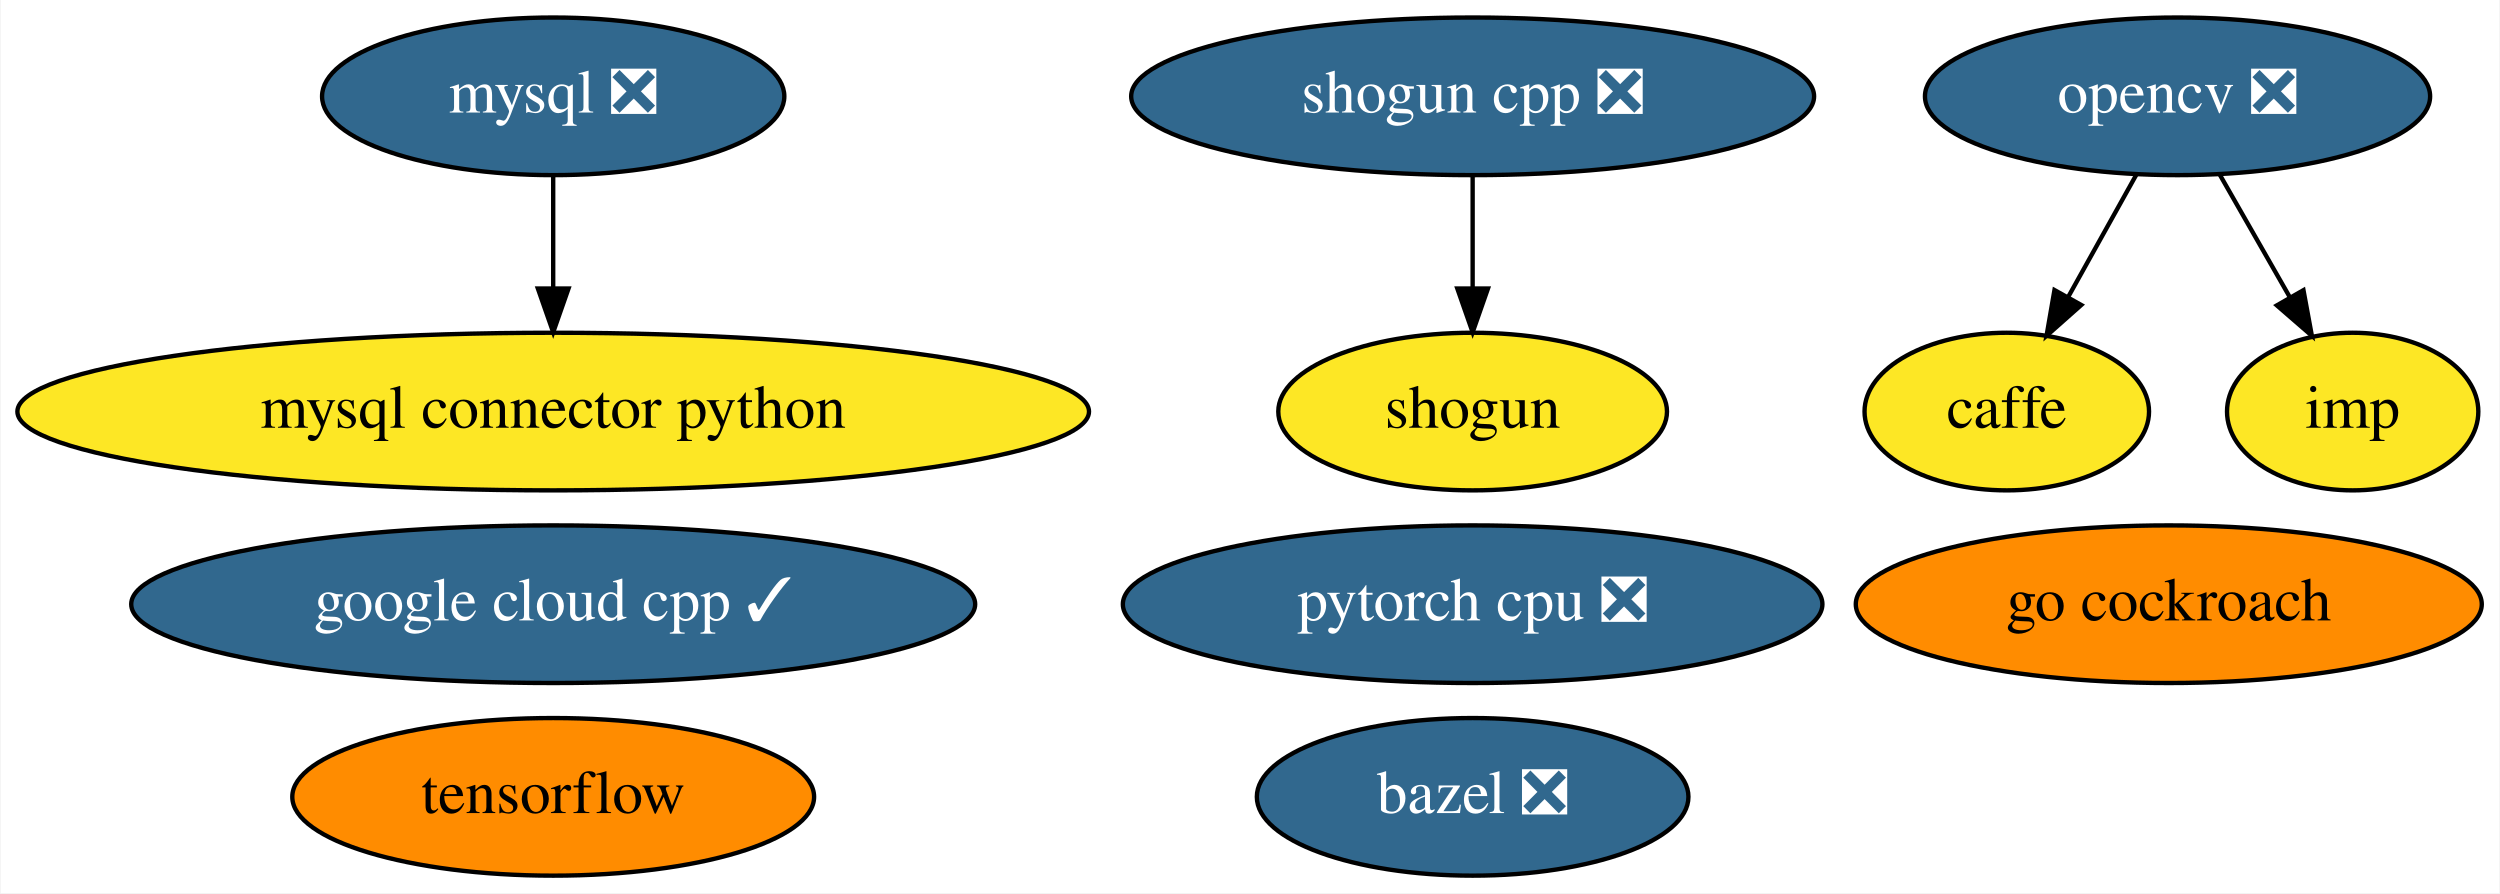
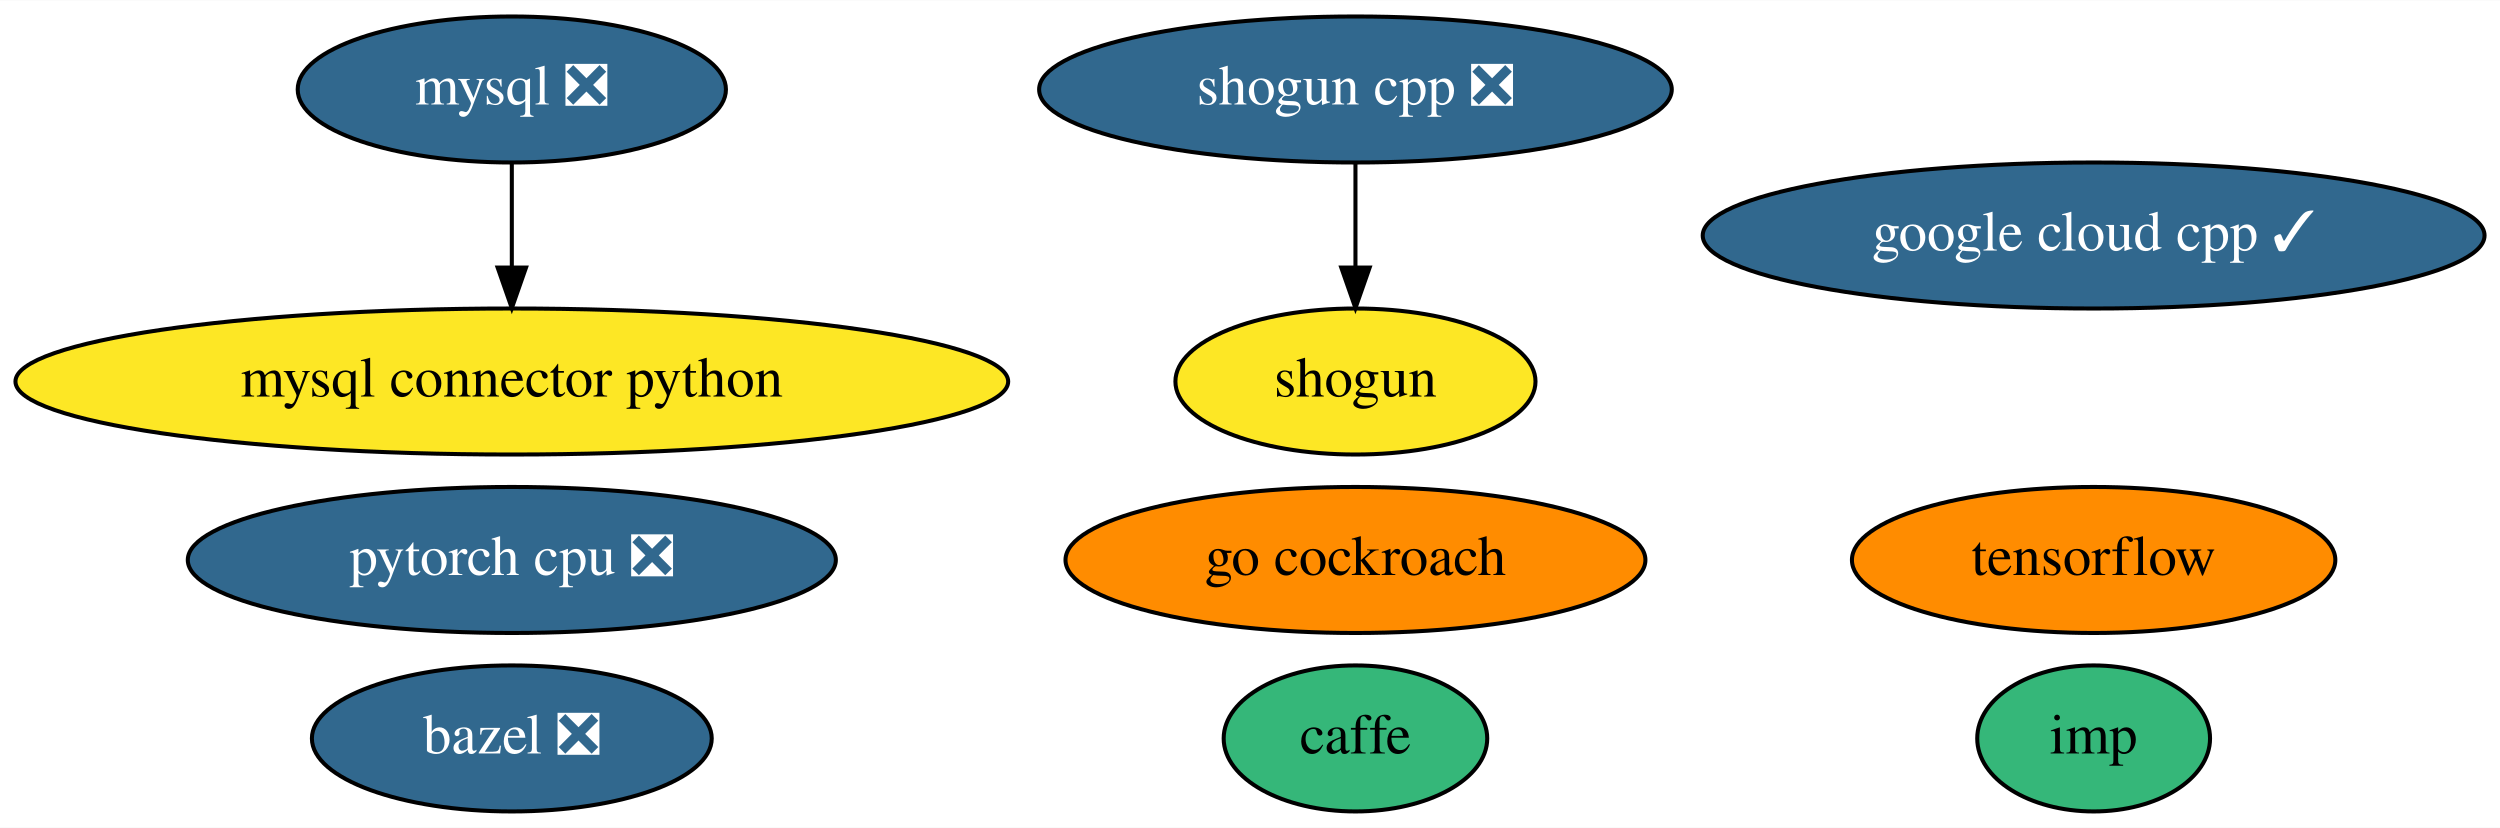
- <svg xmlns="http://www.w3.org/2000/svg" xmlns:xlink="http://www.w3.org/1999/xlink" width="571pt" height="204pt" viewBox="0.00 0.00 570.68 204.00">
+ <svg xmlns="http://www.w3.org/2000/svg" xmlns:xlink="http://www.w3.org/1999/xlink" width="616pt" height="204pt" viewBox="0.00 0.00 616.38 204.00">
  <g id="graph0" class="graph" transform="scale(1 1) rotate(0) translate(4 200)">
-     <polygon fill="white" stroke="transparent" points="-4,4 -4,-200 566.68,-200 566.68,4 -4,4" />
+     <polygon fill="white" stroke="transparent" points="-4,4 -4,-200 612.38,-200 612.38,4 -4,4" />
    <g id="node1" class="node">
      <g id="a_node1">
        <a xlink:href="https://github.com/conda-forge/bazel-feedstock/pull/79" xlink:title="bazel ❎">
-           <ellipse fill="#31688e" stroke="black" cx="332.19" cy="-18" rx="49.29" ry="18" />
-           <text text-anchor="middle" x="332.19" y="-14.3" font-family="Times,serif" font-size="14.00" fill="white">bazel ❎</text>
+           <ellipse fill="#31688e" stroke="black" cx="122.19" cy="-18" rx="49.29" ry="18" />
+           <text text-anchor="middle" x="122.19" y="-14.3" font-family="Times,serif" font-size="14.00" fill="white">bazel ❎</text>
        </a>
      </g>
    </g>
    <g id="node2" class="node">
      <g id="a_node2">
        <a xlink:href="https://github.com/conda-forge/caffe-feedstock" xlink:title="caffe">
-           <ellipse fill="#fde725" stroke="black" cx="454.19" cy="-106" rx="32.49" ry="18" />
-           <text text-anchor="middle" x="454.19" y="-102.3" font-family="Times,serif" font-size="14.00">caffe</text>
+           <ellipse fill="#35b779" stroke="black" cx="330.19" cy="-18" rx="32.49" ry="18" />
+           <text text-anchor="middle" x="330.19" y="-14.3" font-family="Times,serif" font-size="14.00">caffe</text>
        </a>
      </g>
    </g>
    <g id="node3" class="node">
      <g id="a_node3">
        <a xlink:href="https://github.com/conda-forge/mysql-feedstock/pull/51" xlink:title="mysql ❎">
          <ellipse fill="#31688e" stroke="black" cx="122.19" cy="-178" rx="52.79" ry="18" />
          <text text-anchor="middle" x="122.19" y="-174.3" font-family="Times,serif" font-size="14.00" fill="white">mysql ❎</text>
        </a>
      </g>
    </g>
    <g id="node4" class="node">
      <g id="a_node4">
        <a xlink:href="https://github.com/conda-forge/mysql-connector-python-feedstock" xlink:title="mysql connector python">
          <ellipse fill="#fde725" stroke="black" cx="122.19" cy="-106" rx="122.38" ry="18" />
          <text text-anchor="middle" x="122.19" y="-102.3" font-family="Times,serif" font-size="14.00">mysql connector python</text>
        </a>
      </g>
    </g>
    <g id="edge1" class="edge">
      <path fill="none" stroke="black" d="M122.19,-159.7C122.19,-151.98 122.19,-142.71 122.19,-134.11" />
      <polygon fill="black" stroke="black" points="125.69,-134.1 122.19,-124.1 118.69,-134.1 125.69,-134.1" />
    </g>
    <g id="node5" class="node">
      <g id="a_node5">
-         <a xlink:href="https://github.com/conda-forge/opencv-feedstock/pull/284" xlink:title="opencv ❎">
-           <ellipse fill="#31688e" stroke="black" cx="493.19" cy="-178" rx="57.69" ry="18" />
-           <text text-anchor="middle" x="493.19" y="-174.3" font-family="Times,serif" font-size="14.00" fill="white">opencv ❎</text>
+         <a xlink:href="https://github.com/conda-forge/shogun-feedstock" xlink:title="shogun">
+           <ellipse fill="#fde725" stroke="black" cx="330.19" cy="-106" rx="44.39" ry="18" />
+           <text text-anchor="middle" x="330.19" y="-102.3" font-family="Times,serif" font-size="14.00">shogun</text>
+         </a>
+       </g>
+     </g>
+     <g id="node6" class="node">
+       <g id="a_node6">
+         <a xlink:href="https://github.com/conda-forge/shogun-cpp-feedstock/pull/48" xlink:title="shogun cpp ❎">
+           <ellipse fill="#31688e" stroke="black" cx="330.19" cy="-178" rx="77.99" ry="18" />
+           <text text-anchor="middle" x="330.19" y="-174.3" font-family="Times,serif" font-size="14.00" fill="white">shogun cpp ❎</text>
        </a>
      </g>
    </g>
    <g id="edge2" class="edge">
-       <path fill="none" stroke="black" d="M483.75,-160.05C479.08,-151.68 473.36,-141.4 468.19,-132.13" />
-       <polygon fill="black" stroke="black" points="471.2,-130.34 463.27,-123.31 465.08,-133.75 471.2,-130.34" />
+       <path fill="none" stroke="black" d="M330.19,-159.7C330.19,-151.98 330.19,-142.71 330.19,-134.11" />
+       <polygon fill="black" stroke="black" points="333.69,-134.1 330.19,-124.1 326.69,-134.1 333.69,-134.1" />
    </g>
-     <g id="node12" class="node">
-       <g id="a_node12">
-         <a xlink:href="https://github.com/conda-forge/imp-feedstock" xlink:title="imp">
-           <ellipse fill="#fde725" stroke="black" cx="533.19" cy="-106" rx="28.7" ry="18" />
-           <text text-anchor="middle" x="533.19" y="-102.3" font-family="Times,serif" font-size="14.00">imp</text>
+     <g id="node7" class="node">
+       <g id="a_node7">
+         <a xlink:href="https://github.com/conda-forge/tensorflow-feedstock" xlink:title="tensorflow">
+           <ellipse fill="#ff8c00" stroke="black" cx="512.19" cy="-62" rx="59.59" ry="18" />
+           <text text-anchor="middle" x="512.19" y="-58.3" font-family="Times,serif" font-size="14.00">tensorflow</text>
        </a>
      </g>
    </g>
-     <g id="edge3" class="edge">
-       <path fill="none" stroke="black" d="M502.87,-160.05C507.66,-151.68 513.53,-141.4 518.83,-132.13" />
-       <polygon fill="black" stroke="black" points="521.95,-133.73 523.87,-123.31 515.87,-130.25 521.95,-133.73" />
-     </g>
-     <g id="node6" class="node">
-       <g id="a_node6">
-         <a xlink:href="https://github.com/conda-forge/shogun-feedstock" xlink:title="shogun">
-           <ellipse fill="#fde725" stroke="black" cx="332.19" cy="-106" rx="44.39" ry="18" />
-           <text text-anchor="middle" x="332.19" y="-102.3" font-family="Times,serif" font-size="14.00">shogun</text>
-         </a>
-       </g>
-     </g>
-     <g id="node7" class="node">
-       <g id="a_node7">
-         <a xlink:href="https://github.com/conda-forge/shogun-cpp-feedstock/pull/48" xlink:title="shogun cpp ❎">
-           <ellipse fill="#31688e" stroke="black" cx="332.19" cy="-178" rx="77.99" ry="18" />
-           <text text-anchor="middle" x="332.19" y="-174.3" font-family="Times,serif" font-size="14.00" fill="white">shogun cpp ❎</text>
-         </a>
-       </g>
-     </g>
-     <g id="edge4" class="edge">
-       <path fill="none" stroke="black" d="M332.19,-159.7C332.19,-151.98 332.19,-142.71 332.19,-134.11" />
-       <polygon fill="black" stroke="black" points="335.69,-134.1 332.19,-124.1 328.69,-134.1 335.69,-134.1" />
-     </g>
    <g id="node8" class="node">
      <g id="a_node8">
-         <a xlink:href="https://github.com/conda-forge/tensorflow-feedstock" xlink:title="tensorflow">
-           <ellipse fill="#ff8c00" stroke="black" cx="122.19" cy="-18" rx="59.59" ry="18" />
-           <text text-anchor="middle" x="122.19" y="-14.3" font-family="Times,serif" font-size="14.00">tensorflow</text>
+         <a xlink:href="https://github.com/conda-forge/pytorch-cpu-feedstock/pull/68" xlink:title="pytorch cpu ❎">
+           <ellipse fill="#31688e" stroke="black" cx="122.19" cy="-62" rx="79.89" ry="18" />
+           <text text-anchor="middle" x="122.19" y="-58.3" font-family="Times,serif" font-size="14.00" fill="white">pytorch cpu ❎</text>
        </a>
      </g>
    </g>
    <g id="node9" class="node">
      <g id="a_node9">
-         <a xlink:href="https://github.com/conda-forge/pytorch-cpu-feedstock/pull/68" xlink:title="pytorch cpu ❎">
-           <ellipse fill="#31688e" stroke="black" cx="332.19" cy="-62" rx="79.89" ry="18" />
-           <text text-anchor="middle" x="332.19" y="-58.3" font-family="Times,serif" font-size="14.00" fill="white">pytorch cpu ❎</text>
+         <a xlink:href="https://github.com/conda-forge/google-cloud-cpp-feedstock/pull/65" xlink:title="google cloud cpp ✓">
+           <ellipse fill="#31688e" stroke="black" cx="512.19" cy="-142" rx="96.38" ry="18" />
+           <text text-anchor="middle" x="512.19" y="-138.3" font-family="Times,serif" font-size="14.00" fill="white">google cloud cpp ✓</text>
        </a>
      </g>
    </g>
    <g id="node10" class="node">
      <g id="a_node10">
-         <a xlink:href="https://github.com/conda-forge/google-cloud-cpp-feedstock/pull/65" xlink:title="google cloud cpp ✓">
-           <ellipse fill="#31688e" stroke="black" cx="122.19" cy="-62" rx="96.38" ry="18" />
-           <text text-anchor="middle" x="122.19" y="-58.3" font-family="Times,serif" font-size="14.00" fill="white">google cloud cpp ✓</text>
+         <a xlink:href="https://github.com/conda-forge/go-cockroach-feedstock" xlink:title="go cockroach">
+           <ellipse fill="#ff8c00" stroke="black" cx="330.19" cy="-62" rx="71.49" ry="18" />
+           <text text-anchor="middle" x="330.19" y="-58.3" font-family="Times,serif" font-size="14.00">go cockroach</text>
        </a>
      </g>
    </g>
    <g id="node11" class="node">
      <g id="a_node11">
-         <a xlink:href="https://github.com/conda-forge/go-cockroach-feedstock" xlink:title="go cockroach">
-           <ellipse fill="#ff8c00" stroke="black" cx="491.19" cy="-62" rx="71.49" ry="18" />
-           <text text-anchor="middle" x="491.19" y="-58.3" font-family="Times,serif" font-size="14.00">go cockroach</text>
+         <a xlink:href="https://github.com/conda-forge/imp-feedstock" xlink:title="imp">
+           <ellipse fill="#35b779" stroke="black" cx="512.19" cy="-18" rx="28.7" ry="18" />
+           <text text-anchor="middle" x="512.19" y="-14.3" font-family="Times,serif" font-size="14.00">imp</text>
        </a>
      </g>
    </g>
  </g>
</svg>
